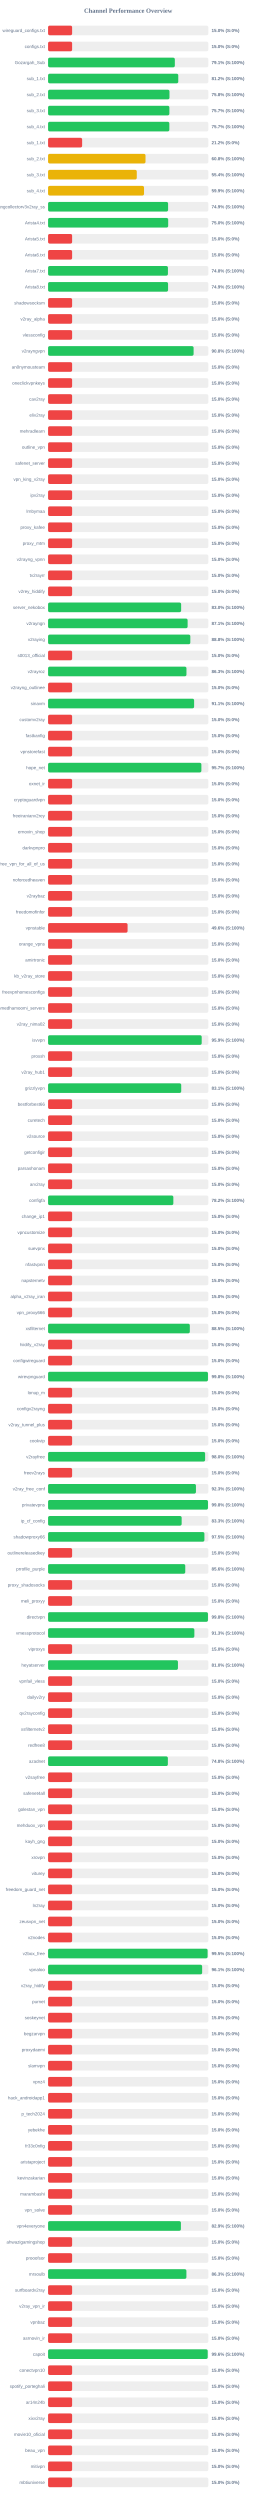
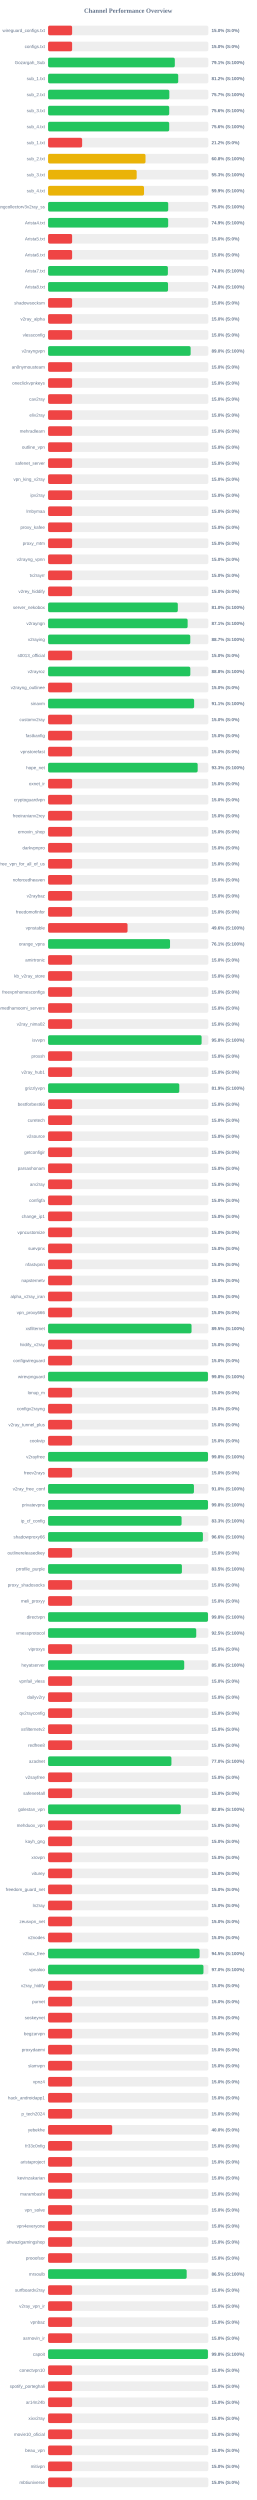
<svg xmlns="http://www.w3.org/2000/svg" width="800" height="7800" version="1.1">
  <style>
        .row { font: 14px Arial; fill: #64748b; }
        .score { font: bold 14px Arial; fill: #64748b; }
    </style>
  <text x="400" y="40" text-anchor="middle" font-size="20px" font-weight="bold" fill="#64748b">Channel Performance Overview</text>
  <rect x="150" y="80" width="500" height="30" fill="#eee" rx="5" />
  <rect x="150" y="80" width="75.0" height="30" fill="#ef4444" rx="5" />
  <text x="140" y="100" text-anchor="end" class="row">wireguard_configs.txt</text>
  <text x="660" y="100" text-anchor="start" class="score">15.0% (S:0%)</text>
  <rect x="150" y="130" width="500" height="30" fill="#eee" rx="5" />
  <rect x="150" y="130" width="75.0" height="30" fill="#ef4444" rx="5" />
  <text x="140" y="150" text-anchor="end" class="row">configs.txt</text>
  <text x="660" y="150" text-anchor="start" class="score">15.0% (S:0%)</text>
  <rect x="150" y="180" width="500" height="30" fill="#eee" rx="5" />
-   <rect x="150" y="180" width="395.5" height="30" fill="#22c55e" rx="5" />
+   <rect x="150" y="180" width="395.45" height="30" fill="#22c55e" rx="5" />
  <text x="140" y="200" text-anchor="end" class="row">Gozargah_Sub</text>
  <text x="660" y="200" text-anchor="start" class="score">79.1% (S:100%)</text>
  <rect x="150" y="230" width="500" height="30" fill="#eee" rx="5" />
-   <rect x="150" y="230" width="406.2" height="30" fill="#22c55e" rx="5" />
+   <rect x="150" y="230" width="406.05" height="30" fill="#22c55e" rx="5" />
  <text x="140" y="250" text-anchor="end" class="row">sub_1.txt</text>
  <text x="660" y="250" text-anchor="start" class="score">81.2% (S:100%)</text>
  <rect x="150" y="280" width="500" height="30" fill="#eee" rx="5" />
-   <rect x="150" y="280" width="378.75" height="30" fill="#22c55e" rx="5" />
+   <rect x="150" y="280" width="378.3" height="30" fill="#22c55e" rx="5" />
  <text x="140" y="300" text-anchor="end" class="row">sub_2.txt</text>
-   <text x="660" y="300" text-anchor="start" class="score">75.8% (S:100%)</text>
+   <text x="660" y="300" text-anchor="start" class="score">75.7% (S:100%)</text>
  <rect x="150" y="330" width="500" height="30" fill="#eee" rx="5" />
-   <rect x="150" y="330" width="378.45" height="30" fill="#22c55e" rx="5" />
+   <rect x="150" y="330" width="377.95" height="30" fill="#22c55e" rx="5" />
  <text x="140" y="350" text-anchor="end" class="row">sub_3.txt</text>
-   <text x="660" y="350" text-anchor="start" class="score">75.7% (S:100%)</text>
+   <text x="660" y="350" text-anchor="start" class="score">75.6% (S:100%)</text>
  <rect x="150" y="380" width="500" height="30" fill="#eee" rx="5" />
-   <rect x="150" y="380" width="378.35" height="30" fill="#22c55e" rx="5" />
+   <rect x="150" y="380" width="377.9" height="30" fill="#22c55e" rx="5" />
  <text x="140" y="400" text-anchor="end" class="row">sub_4.txt</text>
-   <text x="660" y="400" text-anchor="start" class="score">75.7% (S:100%)</text>
+   <text x="660" y="400" text-anchor="start" class="score">75.6% (S:100%)</text>
  <rect x="150" y="430" width="500" height="30" fill="#eee" rx="5" />
  <rect x="150" y="430" width="106.25" height="30" fill="#ef4444" rx="5" />
  <text x="140" y="450" text-anchor="end" class="row">sub_1.txt</text>
  <text x="660" y="450" text-anchor="start" class="score">21.2% (S:0%)</text>
  <rect x="150" y="480" width="500" height="30" fill="#eee" rx="5" />
  <rect x="150" y="480" width="304.0" height="30" fill="#eab308" rx="5" />
  <text x="140" y="500" text-anchor="end" class="row">sub_2.txt</text>
  <text x="660" y="500" text-anchor="start" class="score">60.8% (S:100%)</text>
  <rect x="150" y="530" width="500" height="30" fill="#eee" rx="5" />
-   <rect x="150" y="530" width="276.75" height="30" fill="#eab308" rx="5" />
+   <rect x="150" y="530" width="276.45" height="30" fill="#eab308" rx="5" />
  <text x="140" y="550" text-anchor="end" class="row">sub_3.txt</text>
-   <text x="660" y="550" text-anchor="start" class="score">55.4% (S:100%)</text>
+   <text x="660" y="550" text-anchor="start" class="score">55.3% (S:100%)</text>
  <rect x="150" y="580" width="500" height="30" fill="#eee" rx="5" />
  <rect x="150" y="580" width="299.35" height="30" fill="#eab308" rx="5" />
  <text x="140" y="600" text-anchor="end" class="row">sub_4.txt</text>
  <text x="660" y="600" text-anchor="start" class="score">59.9% (S:100%)</text>
  <rect x="150" y="630" width="500" height="30" fill="#eee" rx="5" />
-   <rect x="150" y="630" width="374.45" height="30" fill="#22c55e" rx="5" />
+   <rect x="150" y="630" width="374.85" height="30" fill="#22c55e" rx="5" />
  <text x="140" y="650" text-anchor="end" class="row">kayhgngcollectorv3v2ray_ss</text>
-   <text x="660" y="650" text-anchor="start" class="score">74.9% (S:100%)</text>
+   <text x="660" y="650" text-anchor="start" class="score">75.0% (S:100%)</text>
  <rect x="150" y="680" width="500" height="30" fill="#eee" rx="5" />
-   <rect x="150" y="680" width="374.75" height="30" fill="#22c55e" rx="5" />
+   <rect x="150" y="680" width="374.7" height="30" fill="#22c55e" rx="5" />
  <text x="140" y="700" text-anchor="end" class="row">Arista4.txt</text>
-   <text x="660" y="700" text-anchor="start" class="score">75.0% (S:100%)</text>
+   <text x="660" y="700" text-anchor="start" class="score">74.9% (S:100%)</text>
  <rect x="150" y="730" width="500" height="30" fill="#eee" rx="5" />
  <rect x="150" y="730" width="75.0" height="30" fill="#ef4444" rx="5" />
  <text x="140" y="750" text-anchor="end" class="row">Arista5.txt</text>
  <text x="660" y="750" text-anchor="start" class="score">15.0% (S:0%)</text>
  <rect x="150" y="780" width="500" height="30" fill="#eee" rx="5" />
  <rect x="150" y="780" width="75.0" height="30" fill="#ef4444" rx="5" />
  <text x="140" y="800" text-anchor="end" class="row">Arista6.txt</text>
  <text x="660" y="800" text-anchor="start" class="score">15.0% (S:0%)</text>
  <rect x="150" y="830" width="500" height="30" fill="#eee" rx="5" />
-   <rect x="150" y="830" width="373.95" height="30" fill="#22c55e" rx="5" />
+   <rect x="150" y="830" width="373.8" height="30" fill="#22c55e" rx="5" />
  <text x="140" y="850" text-anchor="end" class="row">Arista7.txt</text>
  <text x="660" y="850" text-anchor="start" class="score">74.8% (S:100%)</text>
  <rect x="150" y="880" width="500" height="30" fill="#eee" rx="5" />
-   <rect x="150" y="880" width="374.35" height="30" fill="#22c55e" rx="5" />
+   <rect x="150" y="880" width="374.25" height="30" fill="#22c55e" rx="5" />
  <text x="140" y="900" text-anchor="end" class="row">Arista8.txt</text>
-   <text x="660" y="900" text-anchor="start" class="score">74.9% (S:100%)</text>
+   <text x="660" y="900" text-anchor="start" class="score">74.8% (S:100%)</text>
  <rect x="150" y="930" width="500" height="30" fill="#eee" rx="5" />
  <rect x="150" y="930" width="75.0" height="30" fill="#ef4444" rx="5" />
  <text x="140" y="950" text-anchor="end" class="row">shadowsocksm</text>
  <text x="660" y="950" text-anchor="start" class="score">15.0% (S:0%)</text>
  <rect x="150" y="980" width="500" height="30" fill="#eee" rx="5" />
  <rect x="150" y="980" width="75.0" height="30" fill="#ef4444" rx="5" />
  <text x="140" y="1000" text-anchor="end" class="row">v2ray_alpha</text>
  <text x="660" y="1000" text-anchor="start" class="score">15.0% (S:0%)</text>
  <rect x="150" y="1030" width="500" height="30" fill="#eee" rx="5" />
  <rect x="150" y="1030" width="75.0" height="30" fill="#ef4444" rx="5" />
  <text x="140" y="1050" text-anchor="end" class="row">vlessconfig</text>
  <text x="660" y="1050" text-anchor="start" class="score">15.0% (S:0%)</text>
  <rect x="150" y="1080" width="500" height="30" fill="#eee" rx="5" />
-   <rect x="150" y="1080" width="454.05" height="30" fill="#22c55e" rx="5" />
+   <rect x="150" y="1080" width="444.8" height="30" fill="#22c55e" rx="5" />
  <text x="140" y="1100" text-anchor="end" class="row">v2rayngvpn</text>
-   <text x="660" y="1100" text-anchor="start" class="score">90.8% (S:100%)</text>
+   <text x="660" y="1100" text-anchor="start" class="score">89.0% (S:100%)</text>
  <rect x="150" y="1130" width="500" height="30" fill="#eee" rx="5" />
  <rect x="150" y="1130" width="75.0" height="30" fill="#ef4444" rx="5" />
  <text x="140" y="1150" text-anchor="end" class="row">an0nymousteam</text>
  <text x="660" y="1150" text-anchor="start" class="score">15.0% (S:0%)</text>
  <rect x="150" y="1180" width="500" height="30" fill="#eee" rx="5" />
  <rect x="150" y="1180" width="75.0" height="30" fill="#ef4444" rx="5" />
  <text x="140" y="1200" text-anchor="end" class="row">oneclickvpnkeys</text>
  <text x="660" y="1200" text-anchor="start" class="score">15.0% (S:0%)</text>
  <rect x="150" y="1230" width="500" height="30" fill="#eee" rx="5" />
  <rect x="150" y="1230" width="75.0" height="30" fill="#ef4444" rx="5" />
  <text x="140" y="1250" text-anchor="end" class="row">cav2ray</text>
  <text x="660" y="1250" text-anchor="start" class="score">15.0% (S:0%)</text>
  <rect x="150" y="1280" width="500" height="30" fill="#eee" rx="5" />
  <rect x="150" y="1280" width="75.0" height="30" fill="#ef4444" rx="5" />
  <text x="140" y="1300" text-anchor="end" class="row">eliv2ray</text>
  <text x="660" y="1300" text-anchor="start" class="score">15.0% (S:0%)</text>
  <rect x="150" y="1330" width="500" height="30" fill="#eee" rx="5" />
  <rect x="150" y="1330" width="75.0" height="30" fill="#ef4444" rx="5" />
  <text x="140" y="1350" text-anchor="end" class="row">mehradlearn</text>
  <text x="660" y="1350" text-anchor="start" class="score">15.0% (S:0%)</text>
  <rect x="150" y="1380" width="500" height="30" fill="#eee" rx="5" />
  <rect x="150" y="1380" width="75.0" height="30" fill="#ef4444" rx="5" />
  <text x="140" y="1400" text-anchor="end" class="row">outline_vpn</text>
  <text x="660" y="1400" text-anchor="start" class="score">15.0% (S:0%)</text>
  <rect x="150" y="1430" width="500" height="30" fill="#eee" rx="5" />
  <rect x="150" y="1430" width="75.0" height="30" fill="#ef4444" rx="5" />
  <text x="140" y="1450" text-anchor="end" class="row">safenet_server</text>
  <text x="660" y="1450" text-anchor="start" class="score">15.0% (S:0%)</text>
  <rect x="150" y="1480" width="500" height="30" fill="#eee" rx="5" />
  <rect x="150" y="1480" width="75.0" height="30" fill="#ef4444" rx="5" />
  <text x="140" y="1500" text-anchor="end" class="row">vpn_king_v2ray</text>
  <text x="660" y="1500" text-anchor="start" class="score">15.0% (S:0%)</text>
  <rect x="150" y="1530" width="500" height="30" fill="#eee" rx="5" />
  <rect x="150" y="1530" width="75.0" height="30" fill="#ef4444" rx="5" />
  <text x="140" y="1550" text-anchor="end" class="row">ipv2ray</text>
  <text x="660" y="1550" text-anchor="start" class="score">15.0% (S:0%)</text>
  <rect x="150" y="1580" width="500" height="30" fill="#eee" rx="5" />
  <rect x="150" y="1580" width="75.0" height="30" fill="#ef4444" rx="5" />
  <text x="140" y="1600" text-anchor="end" class="row">lrnbymaa</text>
  <text x="660" y="1600" text-anchor="start" class="score">15.0% (S:0%)</text>
  <rect x="150" y="1630" width="500" height="30" fill="#eee" rx="5" />
  <rect x="150" y="1630" width="75.0" height="30" fill="#ef4444" rx="5" />
  <text x="140" y="1650" text-anchor="end" class="row">proxy_kafee</text>
  <text x="660" y="1650" text-anchor="start" class="score">15.0% (S:0%)</text>
  <rect x="150" y="1680" width="500" height="30" fill="#eee" rx="5" />
  <rect x="150" y="1680" width="75.0" height="30" fill="#ef4444" rx="5" />
  <text x="140" y="1700" text-anchor="end" class="row">proxy_mtm</text>
  <text x="660" y="1700" text-anchor="start" class="score">15.0% (S:0%)</text>
  <rect x="150" y="1730" width="500" height="30" fill="#eee" rx="5" />
  <rect x="150" y="1730" width="75.0" height="30" fill="#ef4444" rx="5" />
  <text x="140" y="1750" text-anchor="end" class="row">v2rayng_vpnn</text>
  <text x="660" y="1750" text-anchor="start" class="score">15.0% (S:0%)</text>
  <rect x="150" y="1780" width="500" height="30" fill="#eee" rx="5" />
  <rect x="150" y="1780" width="75.0" height="30" fill="#ef4444" rx="5" />
  <text x="140" y="1800" text-anchor="end" class="row">tv2rayrr</text>
  <text x="660" y="1800" text-anchor="start" class="score">15.0% (S:0%)</text>
  <rect x="150" y="1830" width="500" height="30" fill="#eee" rx="5" />
  <rect x="150" y="1830" width="75.0" height="30" fill="#ef4444" rx="5" />
  <text x="140" y="1850" text-anchor="end" class="row">v2rey_hiddify</text>
  <text x="660" y="1850" text-anchor="start" class="score">15.0% (S:0%)</text>
  <rect x="150" y="1880" width="500" height="30" fill="#eee" rx="5" />
-   <rect x="150" y="1880" width="415.15" height="30" fill="#22c55e" rx="5" />
+   <rect x="150" y="1880" width="404.8" height="30" fill="#22c55e" rx="5" />
  <text x="140" y="1900" text-anchor="end" class="row">server_nekobox</text>
-   <text x="660" y="1900" text-anchor="start" class="score">83.0% (S:100%)</text>
+   <text x="660" y="1900" text-anchor="start" class="score">81.0% (S:100%)</text>
  <rect x="150" y="1930" width="500" height="30" fill="#eee" rx="5" />
-   <rect x="150" y="1930" width="435.4" height="30" fill="#22c55e" rx="5" />
+   <rect x="150" y="1930" width="435.45" height="30" fill="#22c55e" rx="5" />
  <text x="140" y="1950" text-anchor="end" class="row">v2rayngn</text>
  <text x="660" y="1950" text-anchor="start" class="score">87.1% (S:100%)</text>
  <rect x="150" y="1980" width="500" height="30" fill="#eee" rx="5" />
-   <rect x="150" y="1980" width="443.8" height="30" fill="#22c55e" rx="5" />
+   <rect x="150" y="1980" width="443.65" height="30" fill="#22c55e" rx="5" />
  <text x="140" y="2000" text-anchor="end" class="row">v2raying</text>
-   <text x="660" y="2000" text-anchor="start" class="score">88.8% (S:100%)</text>
+   <text x="660" y="2000" text-anchor="start" class="score">88.7% (S:100%)</text>
  <rect x="150" y="2030" width="500" height="30" fill="#eee" rx="5" />
  <rect x="150" y="2030" width="75.0" height="30" fill="#ef4444" rx="5" />
  <text x="140" y="2050" text-anchor="end" class="row">s0013_official</text>
  <text x="660" y="2050" text-anchor="start" class="score">15.0% (S:0%)</text>
  <rect x="150" y="2080" width="500" height="30" fill="#eee" rx="5" />
-   <rect x="150" y="2080" width="431.75" height="30" fill="#22c55e" rx="5" />
+   <rect x="150" y="2080" width="443.8" height="30" fill="#22c55e" rx="5" />
  <text x="140" y="2100" text-anchor="end" class="row">v2rayroz</text>
-   <text x="660" y="2100" text-anchor="start" class="score">86.3% (S:100%)</text>
+   <text x="660" y="2100" text-anchor="start" class="score">88.8% (S:100%)</text>
  <rect x="150" y="2130" width="500" height="30" fill="#eee" rx="5" />
  <rect x="150" y="2130" width="75.0" height="30" fill="#ef4444" rx="5" />
  <text x="140" y="2150" text-anchor="end" class="row">v2rayng_outlinee</text>
  <text x="660" y="2150" text-anchor="start" class="score">15.0% (S:0%)</text>
  <rect x="150" y="2180" width="500" height="30" fill="#eee" rx="5" />
-   <rect x="150" y="2180" width="455.65" height="30" fill="#22c55e" rx="5" />
+   <rect x="150" y="2180" width="455.7" height="30" fill="#22c55e" rx="5" />
  <text x="140" y="2200" text-anchor="end" class="row">sinavm</text>
  <text x="660" y="2200" text-anchor="start" class="score">91.1% (S:100%)</text>
  <rect x="150" y="2230" width="500" height="30" fill="#eee" rx="5" />
  <rect x="150" y="2230" width="75.0" height="30" fill="#ef4444" rx="5" />
  <text x="140" y="2250" text-anchor="end" class="row">customv2ray</text>
  <text x="660" y="2250" text-anchor="start" class="score">15.0% (S:0%)</text>
  <rect x="150" y="2280" width="500" height="30" fill="#eee" rx="5" />
  <rect x="150" y="2280" width="75.0" height="30" fill="#ef4444" rx="5" />
  <text x="140" y="2300" text-anchor="end" class="row">fastkanfig</text>
  <text x="660" y="2300" text-anchor="start" class="score">15.0% (S:0%)</text>
  <rect x="150" y="2330" width="500" height="30" fill="#eee" rx="5" />
  <rect x="150" y="2330" width="75.0" height="30" fill="#ef4444" rx="5" />
  <text x="140" y="2350" text-anchor="end" class="row">vpnstorefast</text>
  <text x="660" y="2350" text-anchor="start" class="score">15.0% (S:0%)</text>
  <rect x="150" y="2380" width="500" height="30" fill="#eee" rx="5" />
-   <rect x="150" y="2380" width="478.3" height="30" fill="#22c55e" rx="5" />
+   <rect x="150" y="2380" width="466.75" height="30" fill="#22c55e" rx="5" />
  <text x="140" y="2400" text-anchor="end" class="row">hope_net</text>
-   <text x="660" y="2400" text-anchor="start" class="score">95.7% (S:100%)</text>
+   <text x="660" y="2400" text-anchor="start" class="score">93.3% (S:100%)</text>
  <rect x="150" y="2430" width="500" height="30" fill="#eee" rx="5" />
  <rect x="150" y="2430" width="75.0" height="30" fill="#ef4444" rx="5" />
  <text x="140" y="2450" text-anchor="end" class="row">oxnet_ir</text>
  <text x="660" y="2450" text-anchor="start" class="score">15.0% (S:0%)</text>
  <rect x="150" y="2480" width="500" height="30" fill="#eee" rx="5" />
  <rect x="150" y="2480" width="75.0" height="30" fill="#ef4444" rx="5" />
  <text x="140" y="2500" text-anchor="end" class="row">cryptoguardvpn</text>
  <text x="660" y="2500" text-anchor="start" class="score">15.0% (S:0%)</text>
  <rect x="150" y="2530" width="500" height="30" fill="#eee" rx="5" />
  <rect x="150" y="2530" width="75.0" height="30" fill="#ef4444" rx="5" />
  <text x="140" y="2550" text-anchor="end" class="row">freeiranianv2rey</text>
  <text x="660" y="2550" text-anchor="start" class="score">15.0% (S:0%)</text>
  <rect x="150" y="2580" width="500" height="30" fill="#eee" rx="5" />
  <rect x="150" y="2580" width="75.0" height="30" fill="#ef4444" rx="5" />
  <text x="140" y="2600" text-anchor="end" class="row">ernoxin_shop</text>
  <text x="660" y="2600" text-anchor="start" class="score">15.0% (S:0%)</text>
  <rect x="150" y="2630" width="500" height="30" fill="#eee" rx="5" />
  <rect x="150" y="2630" width="75.0" height="30" fill="#ef4444" rx="5" />
  <text x="140" y="2650" text-anchor="end" class="row">darkvpnpro</text>
  <text x="660" y="2650" text-anchor="start" class="score">15.0% (S:0%)</text>
  <rect x="150" y="2680" width="500" height="30" fill="#eee" rx="5" />
  <rect x="150" y="2680" width="75.0" height="30" fill="#ef4444" rx="5" />
  <text x="140" y="2700" text-anchor="end" class="row">free_vpn_for_all_of_us</text>
  <text x="660" y="2700" text-anchor="start" class="score">15.0% (S:0%)</text>
  <rect x="150" y="2730" width="500" height="30" fill="#eee" rx="5" />
  <rect x="150" y="2730" width="75.0" height="30" fill="#ef4444" rx="5" />
  <text x="140" y="2750" text-anchor="end" class="row">noforcedheaven</text>
  <text x="660" y="2750" text-anchor="start" class="score">15.0% (S:0%)</text>
  <rect x="150" y="2780" width="500" height="30" fill="#eee" rx="5" />
  <rect x="150" y="2780" width="75.0" height="30" fill="#ef4444" rx="5" />
  <text x="140" y="2800" text-anchor="end" class="row">v2raybaz</text>
  <text x="660" y="2800" text-anchor="start" class="score">15.0% (S:0%)</text>
  <rect x="150" y="2830" width="500" height="30" fill="#eee" rx="5" />
  <rect x="150" y="2830" width="75.0" height="30" fill="#ef4444" rx="5" />
  <text x="140" y="2850" text-anchor="end" class="row">freedomofinfor</text>
  <text x="660" y="2850" text-anchor="start" class="score">15.0% (S:0%)</text>
  <rect x="150" y="2880" width="500" height="30" fill="#eee" rx="5" />
-   <rect x="150" y="2880" width="248.05" height="30" fill="#ef4444" rx="5" />
+   <rect x="150" y="2880" width="247.95" height="30" fill="#ef4444" rx="5" />
  <text x="140" y="2900" text-anchor="end" class="row">vpnstable</text>
  <text x="660" y="2900" text-anchor="start" class="score">49.6% (S:100%)</text>
  <rect x="150" y="2930" width="500" height="30" fill="#eee" rx="5" />
-   <rect x="150" y="2930" width="75.0" height="30" fill="#ef4444" rx="5" />
+   <rect x="150" y="2930" width="380.5" height="30" fill="#22c55e" rx="5" />
  <text x="140" y="2950" text-anchor="end" class="row">orange_vpns</text>
-   <text x="660" y="2950" text-anchor="start" class="score">15.0% (S:0%)</text>
+   <text x="660" y="2950" text-anchor="start" class="score">76.1% (S:100%)</text>
  <rect x="150" y="2980" width="500" height="30" fill="#eee" rx="5" />
  <rect x="150" y="2980" width="75.0" height="30" fill="#ef4444" rx="5" />
  <text x="140" y="3000" text-anchor="end" class="row">amirtronic</text>
  <text x="660" y="3000" text-anchor="start" class="score">15.0% (S:0%)</text>
  <rect x="150" y="3030" width="500" height="30" fill="#eee" rx="5" />
  <rect x="150" y="3030" width="75.0" height="30" fill="#ef4444" rx="5" />
  <text x="140" y="3050" text-anchor="end" class="row">kb_v2ray_store</text>
  <text x="660" y="3050" text-anchor="start" class="score">15.0% (S:0%)</text>
  <rect x="150" y="3080" width="500" height="30" fill="#eee" rx="5" />
  <rect x="150" y="3080" width="75.0" height="30" fill="#ef4444" rx="5" />
  <text x="140" y="3100" text-anchor="end" class="row">freevpnhomesconfigs</text>
  <text x="660" y="3100" text-anchor="start" class="score">15.0% (S:0%)</text>
  <rect x="150" y="3130" width="500" height="30" fill="#eee" rx="5" />
  <rect x="150" y="3130" width="75.0" height="30" fill="#ef4444" rx="5" />
  <text x="140" y="3150" text-anchor="end" class="row">ahmedhamoomi_servers</text>
  <text x="660" y="3150" text-anchor="start" class="score">15.0% (S:0%)</text>
  <rect x="150" y="3180" width="500" height="30" fill="#eee" rx="5" />
  <rect x="150" y="3180" width="75.0" height="30" fill="#ef4444" rx="5" />
  <text x="140" y="3200" text-anchor="end" class="row">v2ray_nima02</text>
  <text x="660" y="3200" text-anchor="start" class="score">15.0% (S:0%)</text>
  <rect x="150" y="3230" width="500" height="30" fill="#eee" rx="5" />
-   <rect x="150" y="3230" width="479.3" height="30" fill="#22c55e" rx="5" />
+   <rect x="150" y="3230" width="479.0" height="30" fill="#22c55e" rx="5" />
  <text x="140" y="3250" text-anchor="end" class="row">isvvpn</text>
-   <text x="660" y="3250" text-anchor="start" class="score">95.9% (S:100%)</text>
+   <text x="660" y="3250" text-anchor="start" class="score">95.8% (S:100%)</text>
  <rect x="150" y="3280" width="500" height="30" fill="#eee" rx="5" />
  <rect x="150" y="3280" width="75.0" height="30" fill="#ef4444" rx="5" />
  <text x="140" y="3300" text-anchor="end" class="row">prossh</text>
  <text x="660" y="3300" text-anchor="start" class="score">15.0% (S:0%)</text>
  <rect x="150" y="3330" width="500" height="30" fill="#eee" rx="5" />
  <rect x="150" y="3330" width="75.0" height="30" fill="#ef4444" rx="5" />
  <text x="140" y="3350" text-anchor="end" class="row">v2ray_hub1</text>
  <text x="660" y="3350" text-anchor="start" class="score">15.0% (S:0%)</text>
  <rect x="150" y="3380" width="500" height="30" fill="#eee" rx="5" />
-   <rect x="150" y="3380" width="415.4" height="30" fill="#22c55e" rx="5" />
+   <rect x="150" y="3380" width="409.4" height="30" fill="#22c55e" rx="5" />
  <text x="140" y="3400" text-anchor="end" class="row">grizzlyvpn</text>
-   <text x="660" y="3400" text-anchor="start" class="score">83.1% (S:100%)</text>
+   <text x="660" y="3400" text-anchor="start" class="score">81.9% (S:100%)</text>
  <rect x="150" y="3430" width="500" height="30" fill="#eee" rx="5" />
  <rect x="150" y="3430" width="75.0" height="30" fill="#ef4444" rx="5" />
  <text x="140" y="3450" text-anchor="end" class="row">bestforbest66</text>
  <text x="660" y="3450" text-anchor="start" class="score">15.0% (S:0%)</text>
  <rect x="150" y="3480" width="500" height="30" fill="#eee" rx="5" />
  <rect x="150" y="3480" width="75.0" height="30" fill="#ef4444" rx="5" />
  <text x="140" y="3500" text-anchor="end" class="row">curetech</text>
  <text x="660" y="3500" text-anchor="start" class="score">15.0% (S:0%)</text>
  <rect x="150" y="3530" width="500" height="30" fill="#eee" rx="5" />
  <rect x="150" y="3530" width="75.0" height="30" fill="#ef4444" rx="5" />
  <text x="140" y="3550" text-anchor="end" class="row">v2source</text>
  <text x="660" y="3550" text-anchor="start" class="score">15.0% (S:0%)</text>
  <rect x="150" y="3580" width="500" height="30" fill="#eee" rx="5" />
  <rect x="150" y="3580" width="75.0" height="30" fill="#ef4444" rx="5" />
  <text x="140" y="3600" text-anchor="end" class="row">getconfigir</text>
  <text x="660" y="3600" text-anchor="start" class="score">15.0% (S:0%)</text>
  <rect x="150" y="3630" width="500" height="30" fill="#eee" rx="5" />
  <rect x="150" y="3630" width="75.0" height="30" fill="#ef4444" rx="5" />
  <text x="140" y="3650" text-anchor="end" class="row">parsashonam</text>
  <text x="660" y="3650" text-anchor="start" class="score">15.0% (S:0%)</text>
  <rect x="150" y="3680" width="500" height="30" fill="#eee" rx="5" />
  <rect x="150" y="3680" width="75.0" height="30" fill="#ef4444" rx="5" />
  <text x="140" y="3700" text-anchor="end" class="row">arv2ray</text>
  <text x="660" y="3700" text-anchor="start" class="score">15.0% (S:0%)</text>
  <rect x="150" y="3730" width="500" height="30" fill="#eee" rx="5" />
-   <rect x="150" y="3730" width="390.85" height="30" fill="#22c55e" rx="5" />
+   <rect x="150" y="3730" width="75.0" height="30" fill="#ef4444" rx="5" />
  <text x="140" y="3750" text-anchor="end" class="row">configfa</text>
-   <text x="660" y="3750" text-anchor="start" class="score">78.2% (S:100%)</text>
+   <text x="660" y="3750" text-anchor="start" class="score">15.0% (S:0%)</text>
  <rect x="150" y="3780" width="500" height="30" fill="#eee" rx="5" />
  <rect x="150" y="3780" width="75.0" height="30" fill="#ef4444" rx="5" />
  <text x="140" y="3800" text-anchor="end" class="row">change_ip1</text>
  <text x="660" y="3800" text-anchor="start" class="score">15.0% (S:0%)</text>
  <rect x="150" y="3830" width="500" height="30" fill="#eee" rx="5" />
  <rect x="150" y="3830" width="75.0" height="30" fill="#ef4444" rx="5" />
  <text x="140" y="3850" text-anchor="end" class="row">vpncustomize</text>
  <text x="660" y="3850" text-anchor="start" class="score">15.0% (S:0%)</text>
  <rect x="150" y="3880" width="500" height="30" fill="#eee" rx="5" />
  <rect x="150" y="3880" width="75.0" height="30" fill="#ef4444" rx="5" />
  <text x="140" y="3900" text-anchor="end" class="row">suevpnx</text>
  <text x="660" y="3900" text-anchor="start" class="score">15.0% (S:0%)</text>
  <rect x="150" y="3930" width="500" height="30" fill="#eee" rx="5" />
  <rect x="150" y="3930" width="75.0" height="30" fill="#ef4444" rx="5" />
  <text x="140" y="3950" text-anchor="end" class="row">nfastvpnn</text>
  <text x="660" y="3950" text-anchor="start" class="score">15.0% (S:0%)</text>
  <rect x="150" y="3980" width="500" height="30" fill="#eee" rx="5" />
  <rect x="150" y="3980" width="75.0" height="30" fill="#ef4444" rx="5" />
  <text x="140" y="4000" text-anchor="end" class="row">napsternetv</text>
  <text x="660" y="4000" text-anchor="start" class="score">15.0% (S:0%)</text>
  <rect x="150" y="4030" width="500" height="30" fill="#eee" rx="5" />
  <rect x="150" y="4030" width="75.0" height="30" fill="#ef4444" rx="5" />
  <text x="140" y="4050" text-anchor="end" class="row">alpha_v2ray_iran</text>
  <text x="660" y="4050" text-anchor="start" class="score">15.0% (S:0%)</text>
  <rect x="150" y="4080" width="500" height="30" fill="#eee" rx="5" />
  <rect x="150" y="4080" width="75.0" height="30" fill="#ef4444" rx="5" />
  <text x="140" y="4100" text-anchor="end" class="row">vpn_proxy666</text>
  <text x="660" y="4100" text-anchor="start" class="score">15.0% (S:0%)</text>
  <rect x="150" y="4130" width="500" height="30" fill="#eee" rx="5" />
-   <rect x="150" y="4130" width="442.25" height="30" fill="#22c55e" rx="5" />
+   <rect x="150" y="4130" width="447.6" height="30" fill="#22c55e" rx="5" />
  <text x="140" y="4150" text-anchor="end" class="row">xsfilternet</text>
-   <text x="660" y="4150" text-anchor="start" class="score">88.5% (S:100%)</text>
+   <text x="660" y="4150" text-anchor="start" class="score">89.5% (S:100%)</text>
  <rect x="150" y="4180" width="500" height="30" fill="#eee" rx="5" />
  <rect x="150" y="4180" width="75.0" height="30" fill="#ef4444" rx="5" />
  <text x="140" y="4200" text-anchor="end" class="row">hiidify_v2ray</text>
  <text x="660" y="4200" text-anchor="start" class="score">15.0% (S:0%)</text>
  <rect x="150" y="4230" width="500" height="30" fill="#eee" rx="5" />
  <rect x="150" y="4230" width="75.0" height="30" fill="#ef4444" rx="5" />
  <text x="140" y="4250" text-anchor="end" class="row">configwireguard</text>
  <text x="660" y="4250" text-anchor="start" class="score">15.0% (S:0%)</text>
  <rect x="150" y="4280" width="500" height="30" fill="#eee" rx="5" />
-   <rect x="150" y="4280" width="498.85" height="30" fill="#22c55e" rx="5" />
+   <rect x="150" y="4280" width="498.8" height="30" fill="#22c55e" rx="5" />
  <text x="140" y="4300" text-anchor="end" class="row">wirevpnguard</text>
  <text x="660" y="4300" text-anchor="start" class="score">99.8% (S:100%)</text>
  <rect x="150" y="4330" width="500" height="30" fill="#eee" rx="5" />
  <rect x="150" y="4330" width="75.0" height="30" fill="#ef4444" rx="5" />
  <text x="140" y="4350" text-anchor="end" class="row">lonup_m</text>
  <text x="660" y="4350" text-anchor="start" class="score">15.0% (S:0%)</text>
  <rect x="150" y="4380" width="500" height="30" fill="#eee" rx="5" />
  <rect x="150" y="4380" width="75.0" height="30" fill="#ef4444" rx="5" />
  <text x="140" y="4400" text-anchor="end" class="row">configv2rayng</text>
  <text x="660" y="4400" text-anchor="start" class="score">15.0% (S:0%)</text>
  <rect x="150" y="4430" width="500" height="30" fill="#eee" rx="5" />
  <rect x="150" y="4430" width="75.0" height="30" fill="#ef4444" rx="5" />
  <text x="140" y="4450" text-anchor="end" class="row">v2ray_tunnel_plus</text>
  <text x="660" y="4450" text-anchor="start" class="score">15.0% (S:0%)</text>
  <rect x="150" y="4480" width="500" height="30" fill="#eee" rx="5" />
  <rect x="150" y="4480" width="75.0" height="30" fill="#ef4444" rx="5" />
  <text x="140" y="4500" text-anchor="end" class="row">cookvip</text>
  <text x="660" y="4500" text-anchor="start" class="score">15.0% (S:0%)</text>
  <rect x="150" y="4530" width="500" height="30" fill="#eee" rx="5" />
-   <rect x="150" y="4530" width="489.95" height="30" fill="#22c55e" rx="5" />
+   <rect x="150" y="4530" width="498.95" height="30" fill="#22c55e" rx="5" />
  <text x="140" y="4550" text-anchor="end" class="row">v2rayfree</text>
-   <text x="660" y="4550" text-anchor="start" class="score">98.0% (S:100%)</text>
+   <text x="660" y="4550" text-anchor="start" class="score">99.8% (S:100%)</text>
  <rect x="150" y="4580" width="500" height="30" fill="#eee" rx="5" />
  <rect x="150" y="4580" width="75.0" height="30" fill="#ef4444" rx="5" />
  <text x="140" y="4600" text-anchor="end" class="row">freev2rays</text>
  <text x="660" y="4600" text-anchor="start" class="score">15.0% (S:0%)</text>
  <rect x="150" y="4630" width="500" height="30" fill="#eee" rx="5" />
-   <rect x="150" y="4630" width="461.35" height="30" fill="#22c55e" rx="5" />
+   <rect x="150" y="4630" width="455.1" height="30" fill="#22c55e" rx="5" />
  <text x="140" y="4650" text-anchor="end" class="row">v2ray_free_conf</text>
-   <text x="660" y="4650" text-anchor="start" class="score">92.3% (S:100%)</text>
+   <text x="660" y="4650" text-anchor="start" class="score">91.0% (S:100%)</text>
  <rect x="150" y="4680" width="500" height="30" fill="#eee" rx="5" />
  <rect x="150" y="4680" width="498.9" height="30" fill="#22c55e" rx="5" />
  <text x="140" y="4700" text-anchor="end" class="row">privatevpns</text>
  <text x="660" y="4700" text-anchor="start" class="score">99.8% (S:100%)</text>
  <rect x="150" y="4730" width="500" height="30" fill="#eee" rx="5" />
-   <rect x="150" y="4730" width="416.75" height="30" fill="#22c55e" rx="5" />
+   <rect x="150" y="4730" width="416.55" height="30" fill="#22c55e" rx="5" />
  <text x="140" y="4750" text-anchor="end" class="row">ip_cf_config</text>
  <text x="660" y="4750" text-anchor="start" class="score">83.3% (S:100%)</text>
  <rect x="150" y="4780" width="500" height="30" fill="#eee" rx="5" />
-   <rect x="150" y="4780" width="487.75" height="30" fill="#22c55e" rx="5" />
+   <rect x="150" y="4780" width="483.1" height="30" fill="#22c55e" rx="5" />
  <text x="140" y="4800" text-anchor="end" class="row">shadowproxy66</text>
-   <text x="660" y="4800" text-anchor="start" class="score">97.5% (S:100%)</text>
+   <text x="660" y="4800" text-anchor="start" class="score">96.6% (S:100%)</text>
  <rect x="150" y="4830" width="500" height="30" fill="#eee" rx="5" />
  <rect x="150" y="4830" width="75.0" height="30" fill="#ef4444" rx="5" />
  <text x="140" y="4850" text-anchor="end" class="row">outlinereleasedkey</text>
  <text x="660" y="4850" text-anchor="start" class="score">15.0% (S:0%)</text>
  <rect x="150" y="4880" width="500" height="30" fill="#eee" rx="5" />
-   <rect x="150" y="4880" width="428.0" height="30" fill="#22c55e" rx="5" />
+   <rect x="150" y="4880" width="417.55" height="30" fill="#22c55e" rx="5" />
  <text x="140" y="4900" text-anchor="end" class="row">prrofile_purple</text>
-   <text x="660" y="4900" text-anchor="start" class="score">85.6% (S:100%)</text>
+   <text x="660" y="4900" text-anchor="start" class="score">83.5% (S:100%)</text>
  <rect x="150" y="4930" width="500" height="30" fill="#eee" rx="5" />
  <rect x="150" y="4930" width="75.0" height="30" fill="#ef4444" rx="5" />
  <text x="140" y="4950" text-anchor="end" class="row">proxy_shadosocks</text>
  <text x="660" y="4950" text-anchor="start" class="score">15.0% (S:0%)</text>
  <rect x="150" y="4980" width="500" height="30" fill="#eee" rx="5" />
  <rect x="150" y="4980" width="75.0" height="30" fill="#ef4444" rx="5" />
  <text x="140" y="5000" text-anchor="end" class="row">meli_proxyy</text>
  <text x="660" y="5000" text-anchor="start" class="score">15.0% (S:0%)</text>
  <rect x="150" y="5030" width="500" height="30" fill="#eee" rx="5" />
-   <rect x="150" y="5030" width="498.85" height="30" fill="#22c55e" rx="5" />
+   <rect x="150" y="5030" width="498.9" height="30" fill="#22c55e" rx="5" />
  <text x="140" y="5050" text-anchor="end" class="row">directvpn</text>
  <text x="660" y="5050" text-anchor="start" class="score">99.8% (S:100%)</text>
  <rect x="150" y="5080" width="500" height="30" fill="#eee" rx="5" />
-   <rect x="150" y="5080" width="456.4" height="30" fill="#22c55e" rx="5" />
+   <rect x="150" y="5080" width="462.25" height="30" fill="#22c55e" rx="5" />
  <text x="140" y="5100" text-anchor="end" class="row">vmessprotocol</text>
-   <text x="660" y="5100" text-anchor="start" class="score">91.3% (S:100%)</text>
+   <text x="660" y="5100" text-anchor="start" class="score">92.5% (S:100%)</text>
  <rect x="150" y="5130" width="500" height="30" fill="#eee" rx="5" />
  <rect x="150" y="5130" width="75.0" height="30" fill="#ef4444" rx="5" />
  <text x="140" y="5150" text-anchor="end" class="row">viproxys</text>
  <text x="660" y="5150" text-anchor="start" class="score">15.0% (S:0%)</text>
  <rect x="150" y="5180" width="500" height="30" fill="#eee" rx="5" />
-   <rect x="150" y="5180" width="405.2" height="30" fill="#22c55e" rx="5" />
+   <rect x="150" y="5180" width="424.75" height="30" fill="#22c55e" rx="5" />
  <text x="140" y="5200" text-anchor="end" class="row">heyatserver</text>
-   <text x="660" y="5200" text-anchor="start" class="score">81.0% (S:100%)</text>
+   <text x="660" y="5200" text-anchor="start" class="score">85.0% (S:100%)</text>
  <rect x="150" y="5230" width="500" height="30" fill="#eee" rx="5" />
  <rect x="150" y="5230" width="75.0" height="30" fill="#ef4444" rx="5" />
  <text x="140" y="5250" text-anchor="end" class="row">vpnfail_vless</text>
  <text x="660" y="5250" text-anchor="start" class="score">15.0% (S:0%)</text>
  <rect x="150" y="5280" width="500" height="30" fill="#eee" rx="5" />
  <rect x="150" y="5280" width="75.0" height="30" fill="#ef4444" rx="5" />
  <text x="140" y="5300" text-anchor="end" class="row">dailyv2ry</text>
  <text x="660" y="5300" text-anchor="start" class="score">15.0% (S:0%)</text>
  <rect x="150" y="5330" width="500" height="30" fill="#eee" rx="5" />
  <rect x="150" y="5330" width="75.0" height="30" fill="#ef4444" rx="5" />
  <text x="140" y="5350" text-anchor="end" class="row">qv2rayconfig</text>
  <text x="660" y="5350" text-anchor="start" class="score">15.0% (S:0%)</text>
  <rect x="150" y="5380" width="500" height="30" fill="#eee" rx="5" />
  <rect x="150" y="5380" width="75.0" height="30" fill="#ef4444" rx="5" />
  <text x="140" y="5400" text-anchor="end" class="row">xsfilternetv2</text>
  <text x="660" y="5400" text-anchor="start" class="score">15.0% (S:0%)</text>
  <rect x="150" y="5430" width="500" height="30" fill="#eee" rx="5" />
  <rect x="150" y="5430" width="75.0" height="30" fill="#ef4444" rx="5" />
  <text x="140" y="5450" text-anchor="end" class="row">redfree8</text>
  <text x="660" y="5450" text-anchor="start" class="score">15.0% (S:0%)</text>
  <rect x="150" y="5480" width="500" height="30" fill="#eee" rx="5" />
-   <rect x="150" y="5480" width="373.75" height="30" fill="#22c55e" rx="5" />
+   <rect x="150" y="5480" width="384.85" height="30" fill="#22c55e" rx="5" />
  <text x="140" y="5500" text-anchor="end" class="row">azadnet</text>
-   <text x="660" y="5500" text-anchor="start" class="score">74.8% (S:100%)</text>
+   <text x="660" y="5500" text-anchor="start" class="score">77.0% (S:100%)</text>
  <rect x="150" y="5530" width="500" height="30" fill="#eee" rx="5" />
  <rect x="150" y="5530" width="75.0" height="30" fill="#ef4444" rx="5" />
  <text x="140" y="5550" text-anchor="end" class="row">v2sayfree</text>
  <text x="660" y="5550" text-anchor="start" class="score">15.0% (S:0%)</text>
  <rect x="150" y="5580" width="500" height="30" fill="#eee" rx="5" />
  <rect x="150" y="5580" width="75.0" height="30" fill="#ef4444" rx="5" />
  <text x="140" y="5600" text-anchor="end" class="row">safenet4all</text>
  <text x="660" y="5600" text-anchor="start" class="score">15.0% (S:0%)</text>
  <rect x="150" y="5630" width="500" height="30" fill="#eee" rx="5" />
-   <rect x="150" y="5630" width="75.0" height="30" fill="#ef4444" rx="5" />
+   <rect x="150" y="5630" width="414.1" height="30" fill="#22c55e" rx="5" />
  <text x="140" y="5650" text-anchor="end" class="row">golestan_vpn</text>
-   <text x="660" y="5650" text-anchor="start" class="score">15.0% (S:0%)</text>
+   <text x="660" y="5650" text-anchor="start" class="score">82.8% (S:100%)</text>
  <rect x="150" y="5680" width="500" height="30" fill="#eee" rx="5" />
  <rect x="150" y="5680" width="75.0" height="30" fill="#ef4444" rx="5" />
  <text x="140" y="5700" text-anchor="end" class="row">mehduox_vpn</text>
  <text x="660" y="5700" text-anchor="start" class="score">15.0% (S:0%)</text>
  <rect x="150" y="5730" width="500" height="30" fill="#eee" rx="5" />
  <rect x="150" y="5730" width="75.0" height="30" fill="#ef4444" rx="5" />
  <text x="140" y="5750" text-anchor="end" class="row">kayh_gng</text>
  <text x="660" y="5750" text-anchor="start" class="score">15.0% (S:0%)</text>
  <rect x="150" y="5780" width="500" height="30" fill="#eee" rx="5" />
  <rect x="150" y="5780" width="75.0" height="30" fill="#ef4444" rx="5" />
  <text x="140" y="5800" text-anchor="end" class="row">xrovpn</text>
  <text x="660" y="5800" text-anchor="start" class="score">15.0% (S:0%)</text>
  <rect x="150" y="5830" width="500" height="30" fill="#eee" rx="5" />
  <rect x="150" y="5830" width="75.0" height="30" fill="#ef4444" rx="5" />
  <text x="140" y="5850" text-anchor="end" class="row">viturey</text>
  <text x="660" y="5850" text-anchor="start" class="score">15.0% (S:0%)</text>
  <rect x="150" y="5880" width="500" height="30" fill="#eee" rx="5" />
  <rect x="150" y="5880" width="75.0" height="30" fill="#ef4444" rx="5" />
  <text x="140" y="5900" text-anchor="end" class="row">freedom_guard_net</text>
  <text x="660" y="5900" text-anchor="start" class="score">15.0% (S:0%)</text>
  <rect x="150" y="5930" width="500" height="30" fill="#eee" rx="5" />
  <rect x="150" y="5930" width="75.0" height="30" fill="#ef4444" rx="5" />
  <text x="140" y="5950" text-anchor="end" class="row">ln2ray</text>
  <text x="660" y="5950" text-anchor="start" class="score">15.0% (S:0%)</text>
  <rect x="150" y="5980" width="500" height="30" fill="#eee" rx="5" />
  <rect x="150" y="5980" width="75.0" height="30" fill="#ef4444" rx="5" />
  <text x="140" y="6000" text-anchor="end" class="row">zeusvpn_net</text>
  <text x="660" y="6000" text-anchor="start" class="score">15.0% (S:0%)</text>
  <rect x="150" y="6030" width="500" height="30" fill="#eee" rx="5" />
  <rect x="150" y="6030" width="75.0" height="30" fill="#ef4444" rx="5" />
  <text x="140" y="6050" text-anchor="end" class="row">v2nodes</text>
  <text x="660" y="6050" text-anchor="start" class="score">15.0% (S:0%)</text>
  <rect x="150" y="6080" width="500" height="30" fill="#eee" rx="5" />
-   <rect x="150" y="6080" width="497.7" height="30" fill="#22c55e" rx="5" />
+   <rect x="150" y="6080" width="472.75" height="30" fill="#22c55e" rx="5" />
  <text x="140" y="6100" text-anchor="end" class="row">v2box_free</text>
-   <text x="660" y="6100" text-anchor="start" class="score">99.5% (S:100%)</text>
+   <text x="660" y="6100" text-anchor="start" class="score">94.5% (S:100%)</text>
  <rect x="150" y="6130" width="500" height="30" fill="#eee" rx="5" />
-   <rect x="150" y="6130" width="480.7" height="30" fill="#22c55e" rx="5" />
+   <rect x="150" y="6130" width="484.8" height="30" fill="#22c55e" rx="5" />
  <text x="140" y="6150" text-anchor="end" class="row">vpnaloo</text>
-   <text x="660" y="6150" text-anchor="start" class="score">96.1% (S:100%)</text>
+   <text x="660" y="6150" text-anchor="start" class="score">97.0% (S:100%)</text>
  <rect x="150" y="6180" width="500" height="30" fill="#eee" rx="5" />
  <rect x="150" y="6180" width="75.0" height="30" fill="#ef4444" rx="5" />
  <text x="140" y="6200" text-anchor="end" class="row">v2ray_hidify</text>
  <text x="660" y="6200" text-anchor="start" class="score">15.0% (S:0%)</text>
  <rect x="150" y="6230" width="500" height="30" fill="#eee" rx="5" />
  <rect x="150" y="6230" width="75.0" height="30" fill="#ef4444" rx="5" />
  <text x="140" y="6250" text-anchor="end" class="row">purnet</text>
  <text x="660" y="6250" text-anchor="start" class="score">15.0% (S:0%)</text>
  <rect x="150" y="6280" width="500" height="30" fill="#eee" rx="5" />
  <rect x="150" y="6280" width="75.0" height="30" fill="#ef4444" rx="5" />
  <text x="140" y="6300" text-anchor="end" class="row">soskeynet</text>
  <text x="660" y="6300" text-anchor="start" class="score">15.0% (S:0%)</text>
  <rect x="150" y="6330" width="500" height="30" fill="#eee" rx="5" />
  <rect x="150" y="6330" width="75.0" height="30" fill="#ef4444" rx="5" />
  <text x="140" y="6350" text-anchor="end" class="row">begzarvpn</text>
  <text x="660" y="6350" text-anchor="start" class="score">15.0% (S:0%)</text>
  <rect x="150" y="6380" width="500" height="30" fill="#eee" rx="5" />
  <rect x="150" y="6380" width="75.0" height="30" fill="#ef4444" rx="5" />
  <text x="140" y="6400" text-anchor="end" class="row">proxydaemi</text>
  <text x="660" y="6400" text-anchor="start" class="score">15.0% (S:0%)</text>
  <rect x="150" y="6430" width="500" height="30" fill="#eee" rx="5" />
  <rect x="150" y="6430" width="75.0" height="30" fill="#ef4444" rx="5" />
  <text x="140" y="6450" text-anchor="end" class="row">slamvpn</text>
  <text x="660" y="6450" text-anchor="start" class="score">15.0% (S:0%)</text>
  <rect x="150" y="6480" width="500" height="30" fill="#eee" rx="5" />
  <rect x="150" y="6480" width="75.0" height="30" fill="#ef4444" rx="5" />
  <text x="140" y="6500" text-anchor="end" class="row">vpnz4</text>
  <text x="660" y="6500" text-anchor="start" class="score">15.0% (S:0%)</text>
  <rect x="150" y="6530" width="500" height="30" fill="#eee" rx="5" />
  <rect x="150" y="6530" width="75.0" height="30" fill="#ef4444" rx="5" />
  <text x="140" y="6550" text-anchor="end" class="row">hack_androidapp1</text>
  <text x="660" y="6550" text-anchor="start" class="score">15.0% (S:0%)</text>
  <rect x="150" y="6580" width="500" height="30" fill="#eee" rx="5" />
  <rect x="150" y="6580" width="75.0" height="30" fill="#ef4444" rx="5" />
  <text x="140" y="6600" text-anchor="end" class="row">p_tech2024</text>
  <text x="660" y="6600" text-anchor="start" class="score">15.0% (S:0%)</text>
  <rect x="150" y="6630" width="500" height="30" fill="#eee" rx="5" />
-   <rect x="150" y="6630" width="75.0" height="30" fill="#ef4444" rx="5" />
+   <rect x="150" y="6630" width="200.0" height="30" fill="#ef4444" rx="5" />
  <text x="140" y="6650" text-anchor="end" class="row">yebekhe</text>
-   <text x="660" y="6650" text-anchor="start" class="score">15.0% (S:0%)</text>
+   <text x="660" y="6650" text-anchor="start" class="score">40.0% (S:0%)</text>
  <rect x="150" y="6680" width="500" height="30" fill="#eee" rx="5" />
  <rect x="150" y="6680" width="75.0" height="30" fill="#ef4444" rx="5" />
  <text x="140" y="6700" text-anchor="end" class="row">fr33c0nfig</text>
  <text x="660" y="6700" text-anchor="start" class="score">15.0% (S:0%)</text>
  <rect x="150" y="6730" width="500" height="30" fill="#eee" rx="5" />
  <rect x="150" y="6730" width="75.0" height="30" fill="#ef4444" rx="5" />
  <text x="140" y="6750" text-anchor="end" class="row">aristaproject</text>
  <text x="660" y="6750" text-anchor="start" class="score">15.0% (S:0%)</text>
  <rect x="150" y="6780" width="500" height="30" fill="#eee" rx="5" />
  <rect x="150" y="6780" width="75.0" height="30" fill="#ef4444" rx="5" />
  <text x="140" y="6800" text-anchor="end" class="row">kevinzakarian</text>
  <text x="660" y="6800" text-anchor="start" class="score">15.0% (S:0%)</text>
  <rect x="150" y="6830" width="500" height="30" fill="#eee" rx="5" />
  <rect x="150" y="6830" width="75.0" height="30" fill="#ef4444" rx="5" />
  <text x="140" y="6850" text-anchor="end" class="row">marambashi</text>
  <text x="660" y="6850" text-anchor="start" class="score">15.0% (S:0%)</text>
  <rect x="150" y="6880" width="500" height="30" fill="#eee" rx="5" />
  <rect x="150" y="6880" width="75.0" height="30" fill="#ef4444" rx="5" />
  <text x="140" y="6900" text-anchor="end" class="row">vpn_solve</text>
  <text x="660" y="6900" text-anchor="start" class="score">15.0% (S:0%)</text>
  <rect x="150" y="6930" width="500" height="30" fill="#eee" rx="5" />
-   <rect x="150" y="6930" width="414.45" height="30" fill="#22c55e" rx="5" />
+   <rect x="150" y="6930" width="75.0" height="30" fill="#ef4444" rx="5" />
  <text x="140" y="6950" text-anchor="end" class="row">vpn4everyone</text>
-   <text x="660" y="6950" text-anchor="start" class="score">82.9% (S:100%)</text>
+   <text x="660" y="6950" text-anchor="start" class="score">15.0% (S:0%)</text>
  <rect x="150" y="6980" width="500" height="30" fill="#eee" rx="5" />
  <rect x="150" y="6980" width="75.0" height="30" fill="#ef4444" rx="5" />
  <text x="140" y="7000" text-anchor="end" class="row">ahwazigamingshop</text>
  <text x="660" y="7000" text-anchor="start" class="score">15.0% (S:0%)</text>
  <rect x="150" y="7030" width="500" height="30" fill="#eee" rx="5" />
  <rect x="150" y="7030" width="75.0" height="30" fill="#ef4444" rx="5" />
  <text x="140" y="7050" text-anchor="end" class="row">prooofsor</text>
  <text x="660" y="7050" text-anchor="start" class="score">15.0% (S:0%)</text>
  <rect x="150" y="7080" width="500" height="30" fill="#eee" rx="5" />
-   <rect x="150" y="7080" width="431.6" height="30" fill="#22c55e" rx="5" />
+   <rect x="150" y="7080" width="432.45" height="30" fill="#22c55e" rx="5" />
  <text x="140" y="7100" text-anchor="end" class="row">mrsoulb</text>
-   <text x="660" y="7100" text-anchor="start" class="score">86.3% (S:100%)</text>
+   <text x="660" y="7100" text-anchor="start" class="score">86.5% (S:100%)</text>
  <rect x="150" y="7130" width="500" height="30" fill="#eee" rx="5" />
  <rect x="150" y="7130" width="75.0" height="30" fill="#ef4444" rx="5" />
  <text x="140" y="7150" text-anchor="end" class="row">surfboardv2ray</text>
  <text x="660" y="7150" text-anchor="start" class="score">15.0% (S:0%)</text>
  <rect x="150" y="7180" width="500" height="30" fill="#eee" rx="5" />
  <rect x="150" y="7180" width="75.0" height="30" fill="#ef4444" rx="5" />
  <text x="140" y="7200" text-anchor="end" class="row">v2ray_vpn_ir</text>
  <text x="660" y="7200" text-anchor="start" class="score">15.0% (S:0%)</text>
  <rect x="150" y="7230" width="500" height="30" fill="#eee" rx="5" />
  <rect x="150" y="7230" width="75.0" height="30" fill="#ef4444" rx="5" />
  <text x="140" y="7250" text-anchor="end" class="row">vpnbaz</text>
  <text x="660" y="7250" text-anchor="start" class="score">15.0% (S:0%)</text>
  <rect x="150" y="7280" width="500" height="30" fill="#eee" rx="5" />
  <rect x="150" y="7280" width="75.0" height="30" fill="#ef4444" rx="5" />
  <text x="140" y="7300" text-anchor="end" class="row">asrnovin_ir</text>
  <text x="660" y="7300" text-anchor="start" class="score">15.0% (S:0%)</text>
  <rect x="150" y="7330" width="500" height="30" fill="#eee" rx="5" />
-   <rect x="150" y="7330" width="498.05" height="30" fill="#22c55e" rx="5" />
+   <rect x="150" y="7330" width="498.75" height="30" fill="#22c55e" rx="5" />
  <text x="140" y="7350" text-anchor="end" class="row">capoit</text>
-   <text x="660" y="7350" text-anchor="start" class="score">99.6% (S:100%)</text>
+   <text x="660" y="7350" text-anchor="start" class="score">99.8% (S:100%)</text>
  <rect x="150" y="7380" width="500" height="30" fill="#eee" rx="5" />
  <rect x="150" y="7380" width="75.0" height="30" fill="#ef4444" rx="5" />
  <text x="140" y="7400" text-anchor="end" class="row">conectvpn10</text>
  <text x="660" y="7400" text-anchor="start" class="score">15.0% (S:0%)</text>
  <rect x="150" y="7430" width="500" height="30" fill="#eee" rx="5" />
  <rect x="150" y="7430" width="75.0" height="30" fill="#ef4444" rx="5" />
  <text x="140" y="7450" text-anchor="end" class="row">spotify_porteghali</text>
  <text x="660" y="7450" text-anchor="start" class="score">15.0% (S:0%)</text>
  <rect x="150" y="7480" width="500" height="30" fill="#eee" rx="5" />
  <rect x="150" y="7480" width="75.0" height="30" fill="#ef4444" rx="5" />
  <text x="140" y="7500" text-anchor="end" class="row">ar14n24b</text>
  <text x="660" y="7500" text-anchor="start" class="score">15.0% (S:0%)</text>
  <rect x="150" y="7530" width="500" height="30" fill="#eee" rx="5" />
  <rect x="150" y="7530" width="75.0" height="30" fill="#ef4444" rx="5" />
  <text x="140" y="7550" text-anchor="end" class="row">xixv2ray</text>
  <text x="660" y="7550" text-anchor="start" class="score">15.0% (S:0%)</text>
  <rect x="150" y="7580" width="500" height="30" fill="#eee" rx="5" />
  <rect x="150" y="7580" width="75.0" height="30" fill="#ef4444" rx="5" />
  <text x="140" y="7600" text-anchor="end" class="row">movie10_oficial</text>
  <text x="660" y="7600" text-anchor="start" class="score">15.0% (S:0%)</text>
  <rect x="150" y="7630" width="500" height="30" fill="#eee" rx="5" />
  <rect x="150" y="7630" width="75.0" height="30" fill="#ef4444" rx="5" />
  <text x="140" y="7650" text-anchor="end" class="row">beau_vpn</text>
  <text x="660" y="7650" text-anchor="start" class="score">15.0% (S:0%)</text>
  <rect x="150" y="7680" width="500" height="30" fill="#eee" rx="5" />
  <rect x="150" y="7680" width="75.0" height="30" fill="#ef4444" rx="5" />
  <text x="140" y="7700" text-anchor="end" class="row">mitivpn</text>
  <text x="660" y="7700" text-anchor="start" class="score">15.0% (S:0%)</text>
  <rect x="150" y="7730" width="500" height="30" fill="#eee" rx="5" />
  <rect x="150" y="7730" width="75.0" height="30" fill="#ef4444" rx="5" />
  <text x="140" y="7750" text-anchor="end" class="row">mbtiuniverse</text>
  <text x="660" y="7750" text-anchor="start" class="score">15.0% (S:0%)</text>
</svg>
